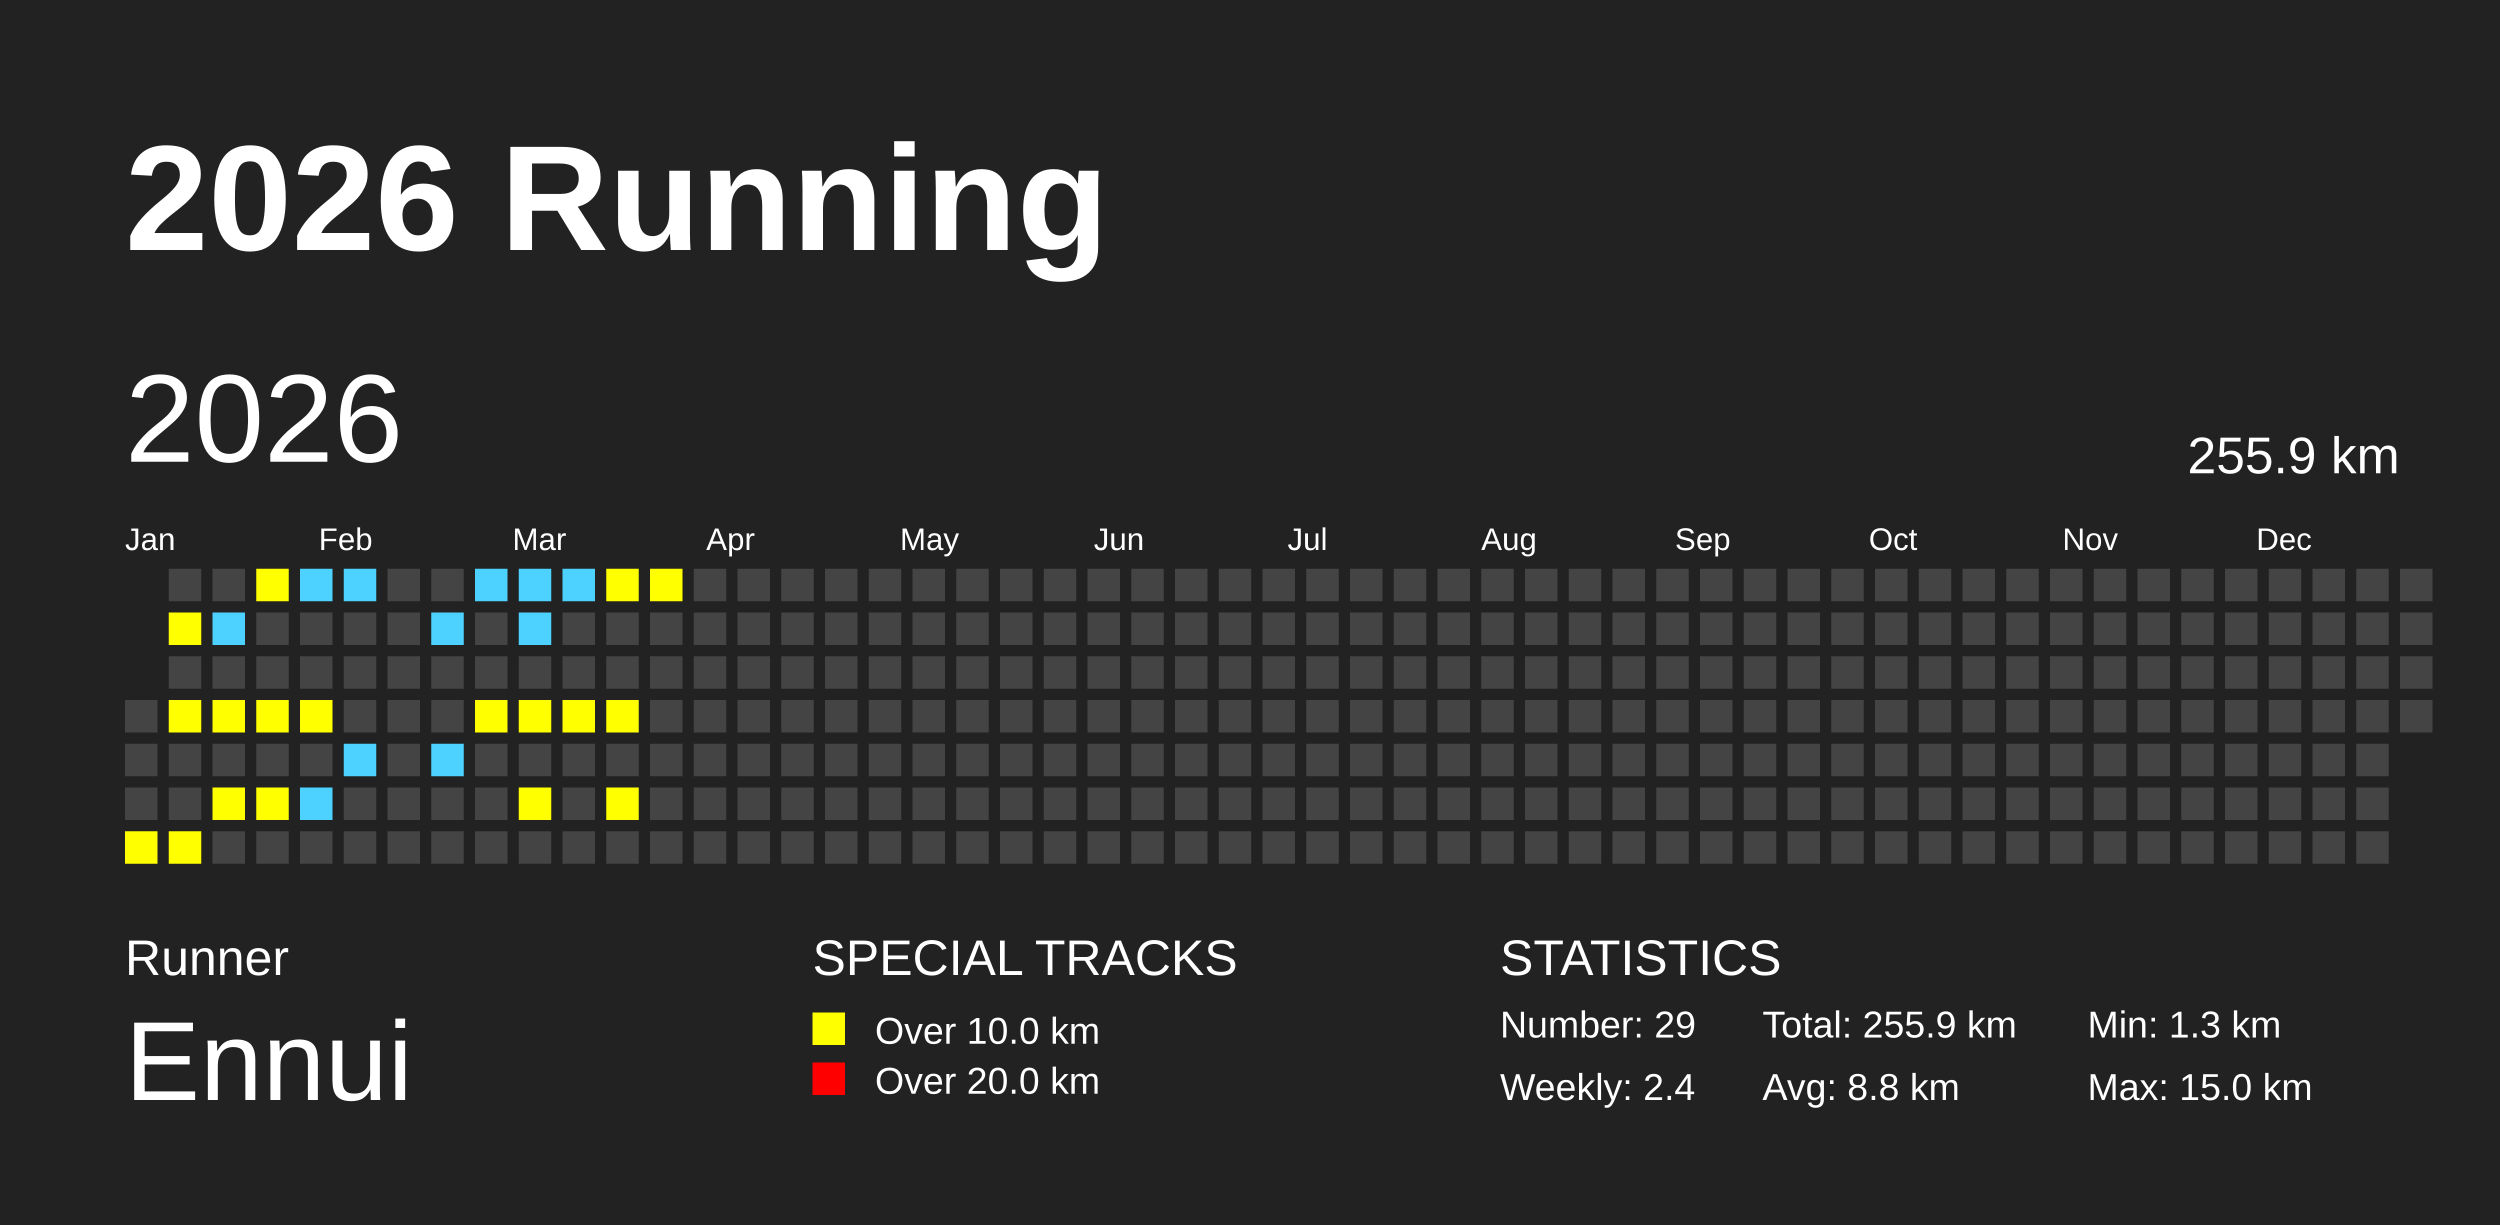
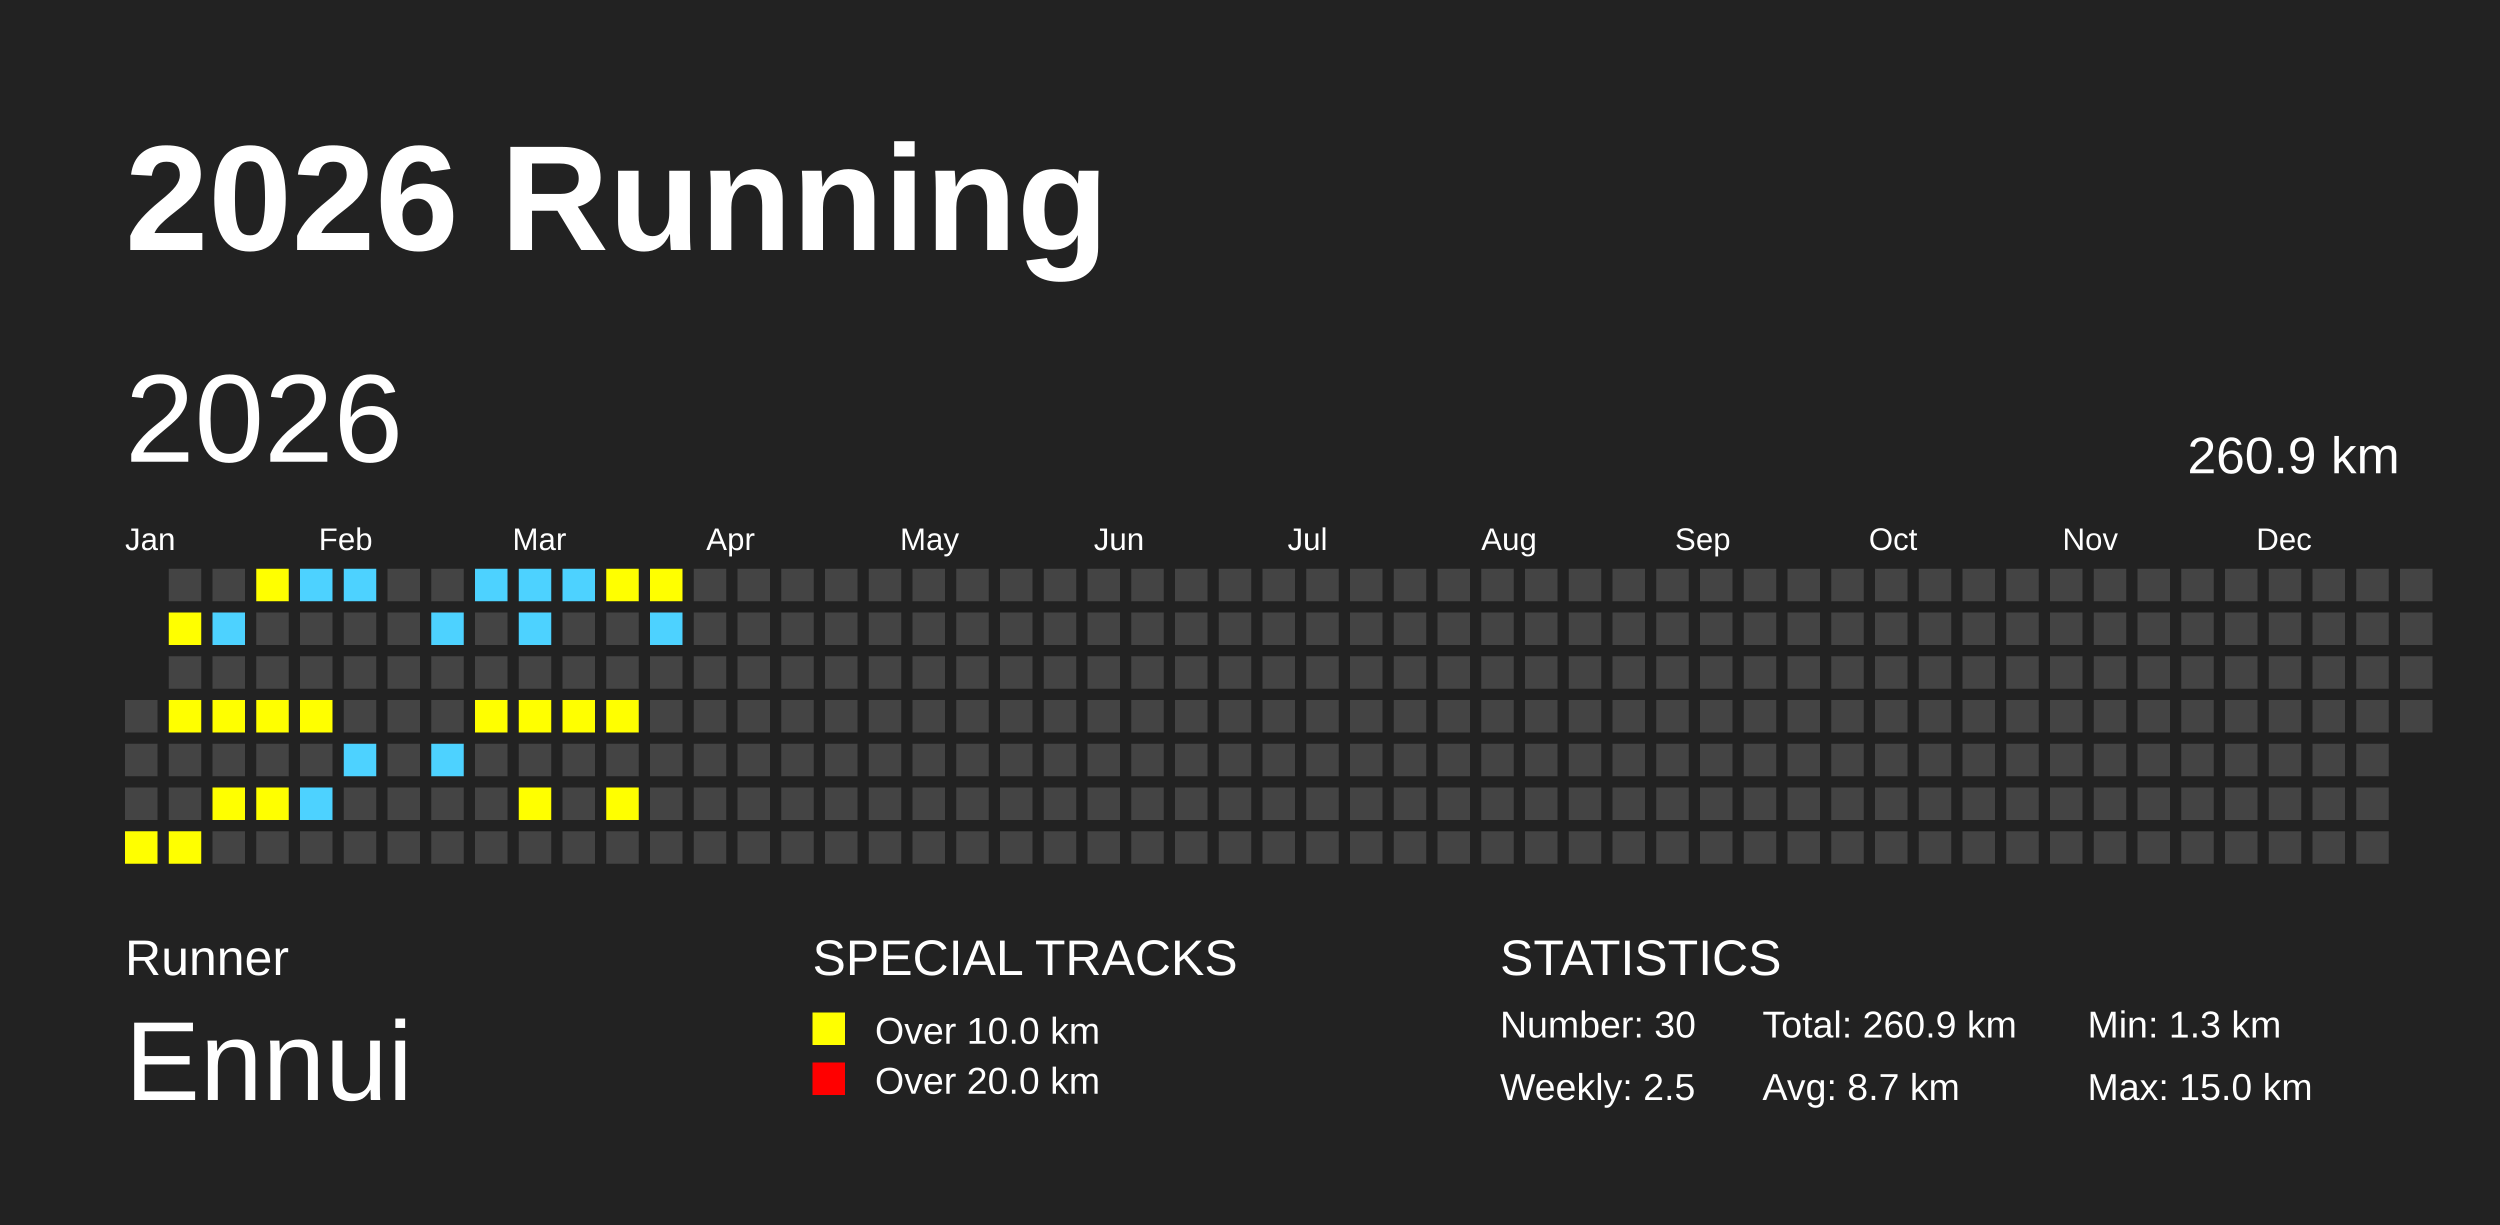
<svg xmlns="http://www.w3.org/2000/svg" baseProfile="full" height="98mm" version="1.1" viewBox="0,0,200,98" width="200mm">
  <defs />
  <rect fill="#222222" height="98" width="200" x="0" y="0" />
  <text fill="#FFFFFF" style="font-size:12px; font-family:Arial; font-weight:bold;" x="10" y="20">2026 Running</text>
  <text fill="#FFFFFF" style="font-size:4px; font-family:Arial" x="10" y="78">Runner</text>
  <text fill="#FFFFFF" style="font-size:9px; font-family:Arial" x="10" y="88">Ennui</text>
  <text fill="#FFFFFF" style="font-size:4px; font-family:Arial" x="65" y="78">SPECIAL TRACKS</text>
  <rect fill="yellow" height="2.6" width="2.6" x="65" y="81" />
  <text fill="#FFFFFF" style="font-size:3px; font-family:Arial" x="70" y="83.5">Over 10.0 km</text>
  <rect fill="red" height="2.6" width="2.6" x="65" y="85" />
  <text fill="#FFFFFF" style="font-size:3px; font-family:Arial" x="70" y="87.5">Over 20.0 km</text>
  <text fill="#FFFFFF" style="font-size:4px; font-family:Arial" x="120" y="78">STATISTICS</text>
-   <text fill="#FFFFFF" style="font-size:3px; font-family:Arial" x="120" y="83">Number: 29</text>
-   <text fill="#FFFFFF" style="font-size:3px; font-family:Arial" x="120" y="88">Weekly: 2.4</text>
-   <text fill="#FFFFFF" style="font-size:3px; font-family:Arial" x="141" y="83">Total: 255.9 km</text>
-   <text fill="#FFFFFF" style="font-size:3px; font-family:Arial" x="141" y="88">Avg: 8.8 km</text>
+   <text fill="#FFFFFF" style="font-size:3px; font-family:Arial" x="120" y="83">Number: 30</text>
+   <text fill="#FFFFFF" style="font-size:3px; font-family:Arial" x="120" y="88">Weekly: 2.5</text>
+   <text fill="#FFFFFF" style="font-size:3px; font-family:Arial" x="141" y="83">Total: 260.9 km</text>
+   <text fill="#FFFFFF" style="font-size:3px; font-family:Arial" x="141" y="88">Avg: 8.7 km</text>
  <text fill="#FFFFFF" style="font-size:3px; font-family:Arial" x="167" y="83">Min: 1.3 km</text>
  <text fill="#FFFFFF" style="font-size:3px; font-family:Arial" x="167" y="88">Max: 15.0 km</text>
  <text dominant-baseline="hanging" fill="#FFFFFF" style="font-size:10.0px; font-family:Arial;" x="10" y="30">2026</text>
-   <text dominant-baseline="hanging" fill="#FFFFFF" style="font-size:4.125px; font-family:Arial;" x="175" y="35">255.9 km</text>
+   <text dominant-baseline="hanging" fill="#FFFFFF" style="font-size:4.125px; font-family:Arial;" x="175" y="35">260.9 km</text>
  <text fill="#FFFFFF" style="font-size:2.5px; font-family:Arial" x="10.0" y="44">Jan</text>
  <text fill="#FFFFFF" style="font-size:2.5px; font-family:Arial" x="25.5" y="44">Feb</text>
  <text fill="#FFFFFF" style="font-size:2.5px; font-family:Arial" x="41.0" y="44">Mar</text>
  <text fill="#FFFFFF" style="font-size:2.5px; font-family:Arial" x="56.5" y="44">Apr</text>
  <text fill="#FFFFFF" style="font-size:2.5px; font-family:Arial" x="72.0" y="44">May</text>
  <text fill="#FFFFFF" style="font-size:2.5px; font-family:Arial" x="87.5" y="44">Jun</text>
  <text fill="#FFFFFF" style="font-size:2.5px; font-family:Arial" x="103.0" y="44">Jul</text>
  <text fill="#FFFFFF" style="font-size:2.5px; font-family:Arial" x="118.5" y="44">Aug</text>
  <text fill="#FFFFFF" style="font-size:2.5px; font-family:Arial" x="134.0" y="44">Sep</text>
  <text fill="#FFFFFF" style="font-size:2.5px; font-family:Arial" x="149.5" y="44">Oct</text>
  <text fill="#FFFFFF" style="font-size:2.5px; font-family:Arial" x="165.0" y="44">Nov</text>
  <text fill="#FFFFFF" style="font-size:2.5px; font-family:Arial" x="180.5" y="44">Dec</text>
  <rect fill="#444444" height="2.6" width="2.6" x="10.0" y="56.0" />
  <rect fill="#444444" height="2.6" width="2.6" x="10.0" y="59.5" />
  <rect fill="#444444" height="2.6" width="2.6" x="10.0" y="63.0" />
  <rect fill="yellow" height="2.6" width="2.6" x="10.0" y="66.5" />
  <rect fill="#444444" height="2.6" width="2.6" x="13.5" y="45.5" />
  <rect fill="yellow" height="2.6" width="2.6" x="13.5" y="49.0" />
  <rect fill="#444444" height="2.6" width="2.6" x="13.5" y="52.5" />
  <rect fill="yellow" height="2.6" width="2.6" x="13.5" y="56.0" />
  <rect fill="#444444" height="2.6" width="2.6" x="13.5" y="59.5" />
  <rect fill="#444444" height="2.6" width="2.6" x="13.5" y="63.0" />
  <rect fill="yellow" height="2.6" width="2.6" x="13.5" y="66.5" />
  <rect fill="#444444" height="2.6" width="2.6" x="17.0" y="45.5" />
  <rect fill="#4DD2FF" height="2.6" width="2.6" x="17.0" y="49.0" />
  <rect fill="#444444" height="2.6" width="2.6" x="17.0" y="52.5" />
  <rect fill="yellow" height="2.6" width="2.6" x="17.0" y="56.0" />
  <rect fill="#444444" height="2.6" width="2.6" x="17.0" y="59.5" />
  <rect fill="yellow" height="2.6" width="2.6" x="17.0" y="63.0" />
  <rect fill="#444444" height="2.6" width="2.6" x="17.0" y="66.5" />
  <rect fill="yellow" height="2.6" width="2.6" x="20.5" y="45.5" />
  <rect fill="#444444" height="2.6" width="2.6" x="20.5" y="49.0" />
  <rect fill="#444444" height="2.6" width="2.6" x="20.5" y="52.5" />
  <rect fill="yellow" height="2.6" width="2.6" x="20.5" y="56.0" />
  <rect fill="#444444" height="2.6" width="2.6" x="20.5" y="59.5" />
  <rect fill="yellow" height="2.6" width="2.6" x="20.5" y="63.0" />
  <rect fill="#444444" height="2.6" width="2.6" x="20.5" y="66.5" />
  <rect fill="#4DD2FF" height="2.6" width="2.6" x="24.0" y="45.5" />
  <rect fill="#444444" height="2.6" width="2.6" x="24.0" y="49.0" />
  <rect fill="#444444" height="2.6" width="2.6" x="24.0" y="52.5" />
  <rect fill="yellow" height="2.6" width="2.6" x="24.0" y="56.0" />
  <rect fill="#444444" height="2.6" width="2.6" x="24.0" y="59.5" />
  <rect fill="#4DD2FF" height="2.6" width="2.6" x="24.0" y="63.0" />
  <rect fill="#444444" height="2.6" width="2.6" x="24.0" y="66.5" />
  <rect fill="#4DD2FF" height="2.6" width="2.6" x="27.5" y="45.5" />
  <rect fill="#444444" height="2.6" width="2.6" x="27.5" y="49.0" />
  <rect fill="#444444" height="2.6" width="2.6" x="27.5" y="52.5" />
  <rect fill="#444444" height="2.6" width="2.6" x="27.5" y="56.0" />
  <rect fill="#4DD2FF" height="2.6" width="2.6" x="27.5" y="59.5" />
  <rect fill="#444444" height="2.6" width="2.6" x="27.5" y="63.0" />
  <rect fill="#444444" height="2.6" width="2.6" x="27.5" y="66.5" />
  <rect fill="#444444" height="2.6" width="2.6" x="31.0" y="45.5" />
  <rect fill="#444444" height="2.6" width="2.6" x="31.0" y="49.0" />
  <rect fill="#444444" height="2.6" width="2.6" x="31.0" y="52.5" />
  <rect fill="#444444" height="2.6" width="2.6" x="31.0" y="56.0" />
  <rect fill="#444444" height="2.6" width="2.6" x="31.0" y="59.5" />
  <rect fill="#444444" height="2.6" width="2.6" x="31.0" y="63.0" />
  <rect fill="#444444" height="2.6" width="2.6" x="31.0" y="66.5" />
  <rect fill="#444444" height="2.6" width="2.6" x="34.5" y="45.5" />
  <rect fill="#4DD2FF" height="2.6" width="2.6" x="34.5" y="49.0" />
  <rect fill="#444444" height="2.6" width="2.6" x="34.5" y="52.5" />
  <rect fill="#444444" height="2.6" width="2.6" x="34.5" y="56.0" />
  <rect fill="#4DD2FF" height="2.6" width="2.6" x="34.5" y="59.5" />
  <rect fill="#444444" height="2.6" width="2.6" x="34.5" y="63.0" />
  <rect fill="#444444" height="2.6" width="2.6" x="34.5" y="66.5" />
  <rect fill="#4DD2FF" height="2.6" width="2.6" x="38.0" y="45.5" />
  <rect fill="#444444" height="2.6" width="2.6" x="38.0" y="49.0" />
  <rect fill="#444444" height="2.6" width="2.6" x="38.0" y="52.5" />
  <rect fill="yellow" height="2.6" width="2.6" x="38.0" y="56.0" />
  <rect fill="#444444" height="2.6" width="2.6" x="38.0" y="59.5" />
  <rect fill="#444444" height="2.6" width="2.6" x="38.0" y="63.0" />
  <rect fill="#444444" height="2.6" width="2.6" x="38.0" y="66.5" />
  <rect fill="#4DD2FF" height="2.6" width="2.6" x="41.5" y="45.5" />
  <rect fill="#4DD2FF" height="2.6" width="2.6" x="41.5" y="49.0" />
  <rect fill="#444444" height="2.6" width="2.6" x="41.5" y="52.5" />
  <rect fill="yellow" height="2.6" width="2.6" x="41.5" y="56.0" />
  <rect fill="#444444" height="2.6" width="2.6" x="41.5" y="59.5" />
  <rect fill="yellow" height="2.6" width="2.6" x="41.5" y="63.0" />
  <rect fill="#444444" height="2.6" width="2.6" x="41.5" y="66.5" />
  <rect fill="#4DD2FF" height="2.6" width="2.6" x="45.0" y="45.5" />
  <rect fill="#444444" height="2.6" width="2.6" x="45.0" y="49.0" />
  <rect fill="#444444" height="2.6" width="2.6" x="45.0" y="52.5" />
  <rect fill="yellow" height="2.6" width="2.6" x="45.0" y="56.0" />
  <rect fill="#444444" height="2.6" width="2.6" x="45.0" y="59.5" />
  <rect fill="#444444" height="2.6" width="2.6" x="45.0" y="63.0" />
  <rect fill="#444444" height="2.6" width="2.6" x="45.0" y="66.5" />
  <rect fill="yellow" height="2.6" width="2.6" x="48.5" y="45.5" />
  <rect fill="#444444" height="2.6" width="2.6" x="48.5" y="49.0" />
  <rect fill="#444444" height="2.6" width="2.6" x="48.5" y="52.5" />
  <rect fill="yellow" height="2.6" width="2.6" x="48.5" y="56.0" />
  <rect fill="#444444" height="2.6" width="2.6" x="48.5" y="59.5" />
  <rect fill="yellow" height="2.6" width="2.6" x="48.5" y="63.0" />
  <rect fill="#444444" height="2.6" width="2.6" x="48.5" y="66.5" />
  <rect fill="yellow" height="2.6" width="2.6" x="52.0" y="45.5" />
-   <rect fill="#444444" height="2.6" width="2.6" x="52.0" y="49.0" />
+   <rect fill="#4DD2FF" height="2.6" width="2.6" x="52.0" y="49.0" />
  <rect fill="#444444" height="2.6" width="2.6" x="52.0" y="52.5" />
  <rect fill="#444444" height="2.6" width="2.6" x="52.0" y="56.0" />
  <rect fill="#444444" height="2.6" width="2.6" x="52.0" y="59.5" />
  <rect fill="#444444" height="2.6" width="2.6" x="52.0" y="63.0" />
  <rect fill="#444444" height="2.6" width="2.6" x="52.0" y="66.5" />
  <rect fill="#444444" height="2.6" width="2.6" x="55.5" y="45.5" />
  <rect fill="#444444" height="2.6" width="2.6" x="55.5" y="49.0" />
  <rect fill="#444444" height="2.6" width="2.6" x="55.5" y="52.5" />
  <rect fill="#444444" height="2.6" width="2.6" x="55.5" y="56.0" />
  <rect fill="#444444" height="2.6" width="2.6" x="55.5" y="59.5" />
  <rect fill="#444444" height="2.6" width="2.6" x="55.5" y="63.0" />
  <rect fill="#444444" height="2.6" width="2.6" x="55.5" y="66.5" />
  <rect fill="#444444" height="2.6" width="2.6" x="59.0" y="45.5" />
  <rect fill="#444444" height="2.6" width="2.6" x="59.0" y="49.0" />
  <rect fill="#444444" height="2.6" width="2.6" x="59.0" y="52.5" />
  <rect fill="#444444" height="2.6" width="2.6" x="59.0" y="56.0" />
  <rect fill="#444444" height="2.6" width="2.6" x="59.0" y="59.5" />
  <rect fill="#444444" height="2.6" width="2.6" x="59.0" y="63.0" />
  <rect fill="#444444" height="2.6" width="2.6" x="59.0" y="66.5" />
  <rect fill="#444444" height="2.6" width="2.6" x="62.5" y="45.5" />
  <rect fill="#444444" height="2.6" width="2.6" x="62.5" y="49.0" />
  <rect fill="#444444" height="2.6" width="2.6" x="62.5" y="52.5" />
  <rect fill="#444444" height="2.6" width="2.6" x="62.5" y="56.0" />
  <rect fill="#444444" height="2.6" width="2.6" x="62.5" y="59.5" />
  <rect fill="#444444" height="2.6" width="2.6" x="62.5" y="63.0" />
  <rect fill="#444444" height="2.6" width="2.6" x="62.5" y="66.5" />
  <rect fill="#444444" height="2.6" width="2.6" x="66.0" y="45.5" />
  <rect fill="#444444" height="2.6" width="2.6" x="66.0" y="49.0" />
  <rect fill="#444444" height="2.6" width="2.6" x="66.0" y="52.5" />
  <rect fill="#444444" height="2.6" width="2.6" x="66.0" y="56.0" />
  <rect fill="#444444" height="2.6" width="2.6" x="66.0" y="59.5" />
  <rect fill="#444444" height="2.6" width="2.6" x="66.0" y="63.0" />
  <rect fill="#444444" height="2.6" width="2.6" x="66.0" y="66.5" />
  <rect fill="#444444" height="2.6" width="2.6" x="69.5" y="45.5" />
  <rect fill="#444444" height="2.6" width="2.6" x="69.5" y="49.0" />
  <rect fill="#444444" height="2.6" width="2.6" x="69.5" y="52.5" />
  <rect fill="#444444" height="2.6" width="2.6" x="69.5" y="56.0" />
  <rect fill="#444444" height="2.6" width="2.6" x="69.5" y="59.5" />
  <rect fill="#444444" height="2.6" width="2.6" x="69.5" y="63.0" />
  <rect fill="#444444" height="2.6" width="2.6" x="69.5" y="66.5" />
  <rect fill="#444444" height="2.6" width="2.6" x="73.0" y="45.5" />
  <rect fill="#444444" height="2.6" width="2.6" x="73.0" y="49.0" />
  <rect fill="#444444" height="2.6" width="2.6" x="73.0" y="52.5" />
  <rect fill="#444444" height="2.6" width="2.6" x="73.0" y="56.0" />
  <rect fill="#444444" height="2.6" width="2.6" x="73.0" y="59.5" />
  <rect fill="#444444" height="2.6" width="2.6" x="73.0" y="63.0" />
  <rect fill="#444444" height="2.6" width="2.6" x="73.0" y="66.5" />
  <rect fill="#444444" height="2.6" width="2.6" x="76.5" y="45.5" />
  <rect fill="#444444" height="2.6" width="2.6" x="76.5" y="49.0" />
  <rect fill="#444444" height="2.6" width="2.6" x="76.5" y="52.5" />
  <rect fill="#444444" height="2.6" width="2.6" x="76.5" y="56.0" />
  <rect fill="#444444" height="2.6" width="2.6" x="76.5" y="59.5" />
  <rect fill="#444444" height="2.6" width="2.6" x="76.5" y="63.0" />
  <rect fill="#444444" height="2.6" width="2.6" x="76.5" y="66.5" />
  <rect fill="#444444" height="2.6" width="2.6" x="80.0" y="45.5" />
  <rect fill="#444444" height="2.6" width="2.6" x="80.0" y="49.0" />
  <rect fill="#444444" height="2.6" width="2.6" x="80.0" y="52.5" />
  <rect fill="#444444" height="2.6" width="2.6" x="80.0" y="56.0" />
  <rect fill="#444444" height="2.6" width="2.6" x="80.0" y="59.5" />
  <rect fill="#444444" height="2.6" width="2.6" x="80.0" y="63.0" />
  <rect fill="#444444" height="2.6" width="2.6" x="80.0" y="66.5" />
  <rect fill="#444444" height="2.6" width="2.6" x="83.5" y="45.5" />
  <rect fill="#444444" height="2.6" width="2.6" x="83.5" y="49.0" />
  <rect fill="#444444" height="2.6" width="2.6" x="83.5" y="52.5" />
  <rect fill="#444444" height="2.6" width="2.6" x="83.5" y="56.0" />
  <rect fill="#444444" height="2.6" width="2.6" x="83.5" y="59.5" />
  <rect fill="#444444" height="2.6" width="2.6" x="83.5" y="63.0" />
  <rect fill="#444444" height="2.6" width="2.6" x="83.5" y="66.5" />
  <rect fill="#444444" height="2.6" width="2.6" x="87.0" y="45.5" />
  <rect fill="#444444" height="2.6" width="2.6" x="87.0" y="49.0" />
  <rect fill="#444444" height="2.6" width="2.6" x="87.0" y="52.5" />
  <rect fill="#444444" height="2.6" width="2.6" x="87.0" y="56.0" />
  <rect fill="#444444" height="2.6" width="2.6" x="87.0" y="59.5" />
  <rect fill="#444444" height="2.6" width="2.6" x="87.0" y="63.0" />
  <rect fill="#444444" height="2.6" width="2.6" x="87.0" y="66.5" />
  <rect fill="#444444" height="2.6" width="2.6" x="90.5" y="45.5" />
  <rect fill="#444444" height="2.6" width="2.6" x="90.5" y="49.0" />
  <rect fill="#444444" height="2.6" width="2.6" x="90.5" y="52.5" />
  <rect fill="#444444" height="2.6" width="2.6" x="90.5" y="56.0" />
  <rect fill="#444444" height="2.6" width="2.6" x="90.5" y="59.5" />
  <rect fill="#444444" height="2.6" width="2.6" x="90.5" y="63.0" />
  <rect fill="#444444" height="2.6" width="2.6" x="90.5" y="66.5" />
  <rect fill="#444444" height="2.6" width="2.6" x="94.0" y="45.5" />
  <rect fill="#444444" height="2.6" width="2.6" x="94.0" y="49.0" />
  <rect fill="#444444" height="2.6" width="2.6" x="94.0" y="52.5" />
  <rect fill="#444444" height="2.6" width="2.6" x="94.0" y="56.0" />
  <rect fill="#444444" height="2.6" width="2.6" x="94.0" y="59.5" />
  <rect fill="#444444" height="2.6" width="2.6" x="94.0" y="63.0" />
  <rect fill="#444444" height="2.6" width="2.6" x="94.0" y="66.5" />
  <rect fill="#444444" height="2.6" width="2.6" x="97.5" y="45.5" />
  <rect fill="#444444" height="2.6" width="2.6" x="97.5" y="49.0" />
  <rect fill="#444444" height="2.6" width="2.6" x="97.5" y="52.5" />
  <rect fill="#444444" height="2.6" width="2.6" x="97.5" y="56.0" />
  <rect fill="#444444" height="2.6" width="2.6" x="97.5" y="59.5" />
  <rect fill="#444444" height="2.6" width="2.6" x="97.5" y="63.0" />
  <rect fill="#444444" height="2.6" width="2.6" x="97.5" y="66.5" />
  <rect fill="#444444" height="2.6" width="2.6" x="101.0" y="45.5" />
  <rect fill="#444444" height="2.6" width="2.6" x="101.0" y="49.0" />
  <rect fill="#444444" height="2.6" width="2.6" x="101.0" y="52.5" />
  <rect fill="#444444" height="2.6" width="2.6" x="101.0" y="56.0" />
  <rect fill="#444444" height="2.6" width="2.6" x="101.0" y="59.5" />
  <rect fill="#444444" height="2.6" width="2.6" x="101.0" y="63.0" />
  <rect fill="#444444" height="2.6" width="2.6" x="101.0" y="66.5" />
  <rect fill="#444444" height="2.6" width="2.6" x="104.5" y="45.5" />
  <rect fill="#444444" height="2.6" width="2.6" x="104.5" y="49.0" />
  <rect fill="#444444" height="2.6" width="2.6" x="104.5" y="52.5" />
  <rect fill="#444444" height="2.6" width="2.6" x="104.5" y="56.0" />
  <rect fill="#444444" height="2.6" width="2.6" x="104.5" y="59.5" />
  <rect fill="#444444" height="2.6" width="2.6" x="104.5" y="63.0" />
  <rect fill="#444444" height="2.6" width="2.6" x="104.5" y="66.5" />
  <rect fill="#444444" height="2.6" width="2.6" x="108.0" y="45.5" />
  <rect fill="#444444" height="2.6" width="2.6" x="108.0" y="49.0" />
  <rect fill="#444444" height="2.6" width="2.6" x="108.0" y="52.5" />
  <rect fill="#444444" height="2.6" width="2.6" x="108.0" y="56.0" />
  <rect fill="#444444" height="2.6" width="2.6" x="108.0" y="59.5" />
  <rect fill="#444444" height="2.6" width="2.6" x="108.0" y="63.0" />
  <rect fill="#444444" height="2.6" width="2.6" x="108.0" y="66.5" />
  <rect fill="#444444" height="2.6" width="2.6" x="111.5" y="45.5" />
  <rect fill="#444444" height="2.6" width="2.6" x="111.5" y="49.0" />
  <rect fill="#444444" height="2.6" width="2.6" x="111.5" y="52.5" />
  <rect fill="#444444" height="2.6" width="2.6" x="111.5" y="56.0" />
  <rect fill="#444444" height="2.6" width="2.6" x="111.5" y="59.5" />
  <rect fill="#444444" height="2.6" width="2.6" x="111.5" y="63.0" />
  <rect fill="#444444" height="2.6" width="2.6" x="111.5" y="66.5" />
  <rect fill="#444444" height="2.6" width="2.6" x="115.0" y="45.5" />
  <rect fill="#444444" height="2.6" width="2.6" x="115.0" y="49.0" />
  <rect fill="#444444" height="2.6" width="2.6" x="115.0" y="52.5" />
  <rect fill="#444444" height="2.6" width="2.6" x="115.0" y="56.0" />
  <rect fill="#444444" height="2.6" width="2.6" x="115.0" y="59.5" />
  <rect fill="#444444" height="2.6" width="2.6" x="115.0" y="63.0" />
  <rect fill="#444444" height="2.6" width="2.6" x="115.0" y="66.5" />
  <rect fill="#444444" height="2.6" width="2.6" x="118.5" y="45.5" />
  <rect fill="#444444" height="2.6" width="2.6" x="118.5" y="49.0" />
  <rect fill="#444444" height="2.6" width="2.6" x="118.5" y="52.5" />
  <rect fill="#444444" height="2.6" width="2.6" x="118.5" y="56.0" />
  <rect fill="#444444" height="2.6" width="2.6" x="118.5" y="59.5" />
  <rect fill="#444444" height="2.6" width="2.6" x="118.5" y="63.0" />
  <rect fill="#444444" height="2.6" width="2.6" x="118.5" y="66.5" />
  <rect fill="#444444" height="2.6" width="2.6" x="122.0" y="45.5" />
  <rect fill="#444444" height="2.6" width="2.6" x="122.0" y="49.0" />
  <rect fill="#444444" height="2.6" width="2.6" x="122.0" y="52.5" />
  <rect fill="#444444" height="2.6" width="2.6" x="122.0" y="56.0" />
  <rect fill="#444444" height="2.6" width="2.6" x="122.0" y="59.5" />
  <rect fill="#444444" height="2.6" width="2.6" x="122.0" y="63.0" />
  <rect fill="#444444" height="2.6" width="2.6" x="122.0" y="66.5" />
  <rect fill="#444444" height="2.6" width="2.6" x="125.5" y="45.5" />
  <rect fill="#444444" height="2.6" width="2.6" x="125.5" y="49.0" />
  <rect fill="#444444" height="2.6" width="2.6" x="125.5" y="52.5" />
  <rect fill="#444444" height="2.6" width="2.6" x="125.5" y="56.0" />
  <rect fill="#444444" height="2.6" width="2.6" x="125.5" y="59.5" />
  <rect fill="#444444" height="2.6" width="2.6" x="125.5" y="63.0" />
  <rect fill="#444444" height="2.6" width="2.6" x="125.5" y="66.5" />
  <rect fill="#444444" height="2.6" width="2.6" x="129.0" y="45.5" />
  <rect fill="#444444" height="2.6" width="2.6" x="129.0" y="49.0" />
  <rect fill="#444444" height="2.6" width="2.6" x="129.0" y="52.5" />
  <rect fill="#444444" height="2.6" width="2.6" x="129.0" y="56.0" />
  <rect fill="#444444" height="2.6" width="2.6" x="129.0" y="59.5" />
  <rect fill="#444444" height="2.6" width="2.6" x="129.0" y="63.0" />
  <rect fill="#444444" height="2.6" width="2.6" x="129.0" y="66.5" />
  <rect fill="#444444" height="2.6" width="2.6" x="132.5" y="45.5" />
  <rect fill="#444444" height="2.6" width="2.6" x="132.5" y="49.0" />
  <rect fill="#444444" height="2.6" width="2.6" x="132.5" y="52.5" />
  <rect fill="#444444" height="2.6" width="2.6" x="132.5" y="56.0" />
  <rect fill="#444444" height="2.6" width="2.6" x="132.5" y="59.5" />
  <rect fill="#444444" height="2.6" width="2.6" x="132.5" y="63.0" />
  <rect fill="#444444" height="2.6" width="2.6" x="132.5" y="66.5" />
  <rect fill="#444444" height="2.6" width="2.6" x="136.0" y="45.5" />
  <rect fill="#444444" height="2.6" width="2.6" x="136.0" y="49.0" />
  <rect fill="#444444" height="2.6" width="2.6" x="136.0" y="52.5" />
  <rect fill="#444444" height="2.6" width="2.6" x="136.0" y="56.0" />
  <rect fill="#444444" height="2.6" width="2.6" x="136.0" y="59.5" />
  <rect fill="#444444" height="2.6" width="2.6" x="136.0" y="63.0" />
  <rect fill="#444444" height="2.6" width="2.6" x="136.0" y="66.5" />
  <rect fill="#444444" height="2.6" width="2.6" x="139.5" y="45.5" />
  <rect fill="#444444" height="2.6" width="2.6" x="139.5" y="49.0" />
  <rect fill="#444444" height="2.6" width="2.6" x="139.5" y="52.5" />
  <rect fill="#444444" height="2.6" width="2.6" x="139.5" y="56.0" />
  <rect fill="#444444" height="2.6" width="2.6" x="139.5" y="59.5" />
  <rect fill="#444444" height="2.6" width="2.6" x="139.5" y="63.0" />
  <rect fill="#444444" height="2.6" width="2.6" x="139.5" y="66.5" />
  <rect fill="#444444" height="2.6" width="2.6" x="143.0" y="45.5" />
  <rect fill="#444444" height="2.6" width="2.6" x="143.0" y="49.0" />
  <rect fill="#444444" height="2.6" width="2.6" x="143.0" y="52.5" />
  <rect fill="#444444" height="2.6" width="2.6" x="143.0" y="56.0" />
  <rect fill="#444444" height="2.6" width="2.6" x="143.0" y="59.5" />
  <rect fill="#444444" height="2.6" width="2.6" x="143.0" y="63.0" />
  <rect fill="#444444" height="2.6" width="2.6" x="143.0" y="66.5" />
  <rect fill="#444444" height="2.6" width="2.6" x="146.5" y="45.5" />
  <rect fill="#444444" height="2.6" width="2.6" x="146.5" y="49.0" />
  <rect fill="#444444" height="2.6" width="2.6" x="146.5" y="52.5" />
  <rect fill="#444444" height="2.6" width="2.6" x="146.5" y="56.0" />
  <rect fill="#444444" height="2.6" width="2.6" x="146.5" y="59.5" />
  <rect fill="#444444" height="2.6" width="2.6" x="146.5" y="63.0" />
  <rect fill="#444444" height="2.6" width="2.6" x="146.5" y="66.5" />
  <rect fill="#444444" height="2.6" width="2.6" x="150.0" y="45.5" />
  <rect fill="#444444" height="2.6" width="2.6" x="150.0" y="49.0" />
  <rect fill="#444444" height="2.6" width="2.6" x="150.0" y="52.5" />
  <rect fill="#444444" height="2.6" width="2.6" x="150.0" y="56.0" />
  <rect fill="#444444" height="2.6" width="2.6" x="150.0" y="59.5" />
  <rect fill="#444444" height="2.6" width="2.6" x="150.0" y="63.0" />
  <rect fill="#444444" height="2.6" width="2.6" x="150.0" y="66.5" />
  <rect fill="#444444" height="2.6" width="2.6" x="153.5" y="45.5" />
  <rect fill="#444444" height="2.6" width="2.6" x="153.5" y="49.0" />
  <rect fill="#444444" height="2.6" width="2.6" x="153.5" y="52.5" />
  <rect fill="#444444" height="2.6" width="2.6" x="153.5" y="56.0" />
  <rect fill="#444444" height="2.6" width="2.6" x="153.5" y="59.5" />
  <rect fill="#444444" height="2.6" width="2.6" x="153.5" y="63.0" />
  <rect fill="#444444" height="2.6" width="2.6" x="153.5" y="66.5" />
  <rect fill="#444444" height="2.6" width="2.6" x="157.0" y="45.5" />
  <rect fill="#444444" height="2.6" width="2.6" x="157.0" y="49.0" />
  <rect fill="#444444" height="2.6" width="2.6" x="157.0" y="52.5" />
  <rect fill="#444444" height="2.6" width="2.6" x="157.0" y="56.0" />
  <rect fill="#444444" height="2.6" width="2.6" x="157.0" y="59.5" />
  <rect fill="#444444" height="2.6" width="2.6" x="157.0" y="63.0" />
  <rect fill="#444444" height="2.6" width="2.6" x="157.0" y="66.5" />
  <rect fill="#444444" height="2.6" width="2.6" x="160.5" y="45.5" />
  <rect fill="#444444" height="2.6" width="2.6" x="160.5" y="49.0" />
  <rect fill="#444444" height="2.6" width="2.6" x="160.5" y="52.5" />
  <rect fill="#444444" height="2.6" width="2.6" x="160.5" y="56.0" />
  <rect fill="#444444" height="2.6" width="2.6" x="160.5" y="59.5" />
  <rect fill="#444444" height="2.6" width="2.6" x="160.5" y="63.0" />
  <rect fill="#444444" height="2.6" width="2.6" x="160.5" y="66.5" />
  <rect fill="#444444" height="2.6" width="2.6" x="164.0" y="45.5" />
  <rect fill="#444444" height="2.6" width="2.6" x="164.0" y="49.0" />
  <rect fill="#444444" height="2.6" width="2.6" x="164.0" y="52.5" />
  <rect fill="#444444" height="2.6" width="2.6" x="164.0" y="56.0" />
  <rect fill="#444444" height="2.6" width="2.6" x="164.0" y="59.5" />
  <rect fill="#444444" height="2.6" width="2.6" x="164.0" y="63.0" />
  <rect fill="#444444" height="2.6" width="2.6" x="164.0" y="66.5" />
  <rect fill="#444444" height="2.6" width="2.6" x="167.5" y="45.5" />
  <rect fill="#444444" height="2.6" width="2.6" x="167.5" y="49.0" />
  <rect fill="#444444" height="2.6" width="2.6" x="167.5" y="52.5" />
  <rect fill="#444444" height="2.6" width="2.6" x="167.5" y="56.0" />
  <rect fill="#444444" height="2.6" width="2.6" x="167.5" y="59.5" />
  <rect fill="#444444" height="2.6" width="2.6" x="167.5" y="63.0" />
  <rect fill="#444444" height="2.6" width="2.6" x="167.5" y="66.5" />
  <rect fill="#444444" height="2.6" width="2.6" x="171.0" y="45.5" />
  <rect fill="#444444" height="2.6" width="2.6" x="171.0" y="49.0" />
  <rect fill="#444444" height="2.6" width="2.6" x="171.0" y="52.5" />
  <rect fill="#444444" height="2.6" width="2.6" x="171.0" y="56.0" />
  <rect fill="#444444" height="2.6" width="2.6" x="171.0" y="59.5" />
  <rect fill="#444444" height="2.6" width="2.6" x="171.0" y="63.0" />
  <rect fill="#444444" height="2.6" width="2.6" x="171.0" y="66.5" />
  <rect fill="#444444" height="2.6" width="2.6" x="174.5" y="45.5" />
  <rect fill="#444444" height="2.6" width="2.6" x="174.5" y="49.0" />
  <rect fill="#444444" height="2.6" width="2.6" x="174.5" y="52.5" />
  <rect fill="#444444" height="2.6" width="2.6" x="174.5" y="56.0" />
  <rect fill="#444444" height="2.6" width="2.6" x="174.5" y="59.5" />
  <rect fill="#444444" height="2.6" width="2.6" x="174.5" y="63.0" />
  <rect fill="#444444" height="2.6" width="2.6" x="174.5" y="66.5" />
  <rect fill="#444444" height="2.6" width="2.6" x="178.0" y="45.5" />
  <rect fill="#444444" height="2.6" width="2.6" x="178.0" y="49.0" />
  <rect fill="#444444" height="2.6" width="2.6" x="178.0" y="52.5" />
  <rect fill="#444444" height="2.6" width="2.6" x="178.0" y="56.0" />
  <rect fill="#444444" height="2.6" width="2.6" x="178.0" y="59.5" />
  <rect fill="#444444" height="2.6" width="2.6" x="178.0" y="63.0" />
  <rect fill="#444444" height="2.6" width="2.6" x="178.0" y="66.5" />
  <rect fill="#444444" height="2.6" width="2.6" x="181.5" y="45.5" />
  <rect fill="#444444" height="2.6" width="2.6" x="181.5" y="49.0" />
  <rect fill="#444444" height="2.6" width="2.6" x="181.5" y="52.5" />
  <rect fill="#444444" height="2.6" width="2.6" x="181.5" y="56.0" />
  <rect fill="#444444" height="2.6" width="2.6" x="181.5" y="59.5" />
  <rect fill="#444444" height="2.6" width="2.6" x="181.5" y="63.0" />
  <rect fill="#444444" height="2.6" width="2.6" x="181.5" y="66.5" />
  <rect fill="#444444" height="2.6" width="2.6" x="185.0" y="45.5" />
  <rect fill="#444444" height="2.6" width="2.6" x="185.0" y="49.0" />
  <rect fill="#444444" height="2.6" width="2.6" x="185.0" y="52.5" />
  <rect fill="#444444" height="2.6" width="2.6" x="185.0" y="56.0" />
  <rect fill="#444444" height="2.6" width="2.6" x="185.0" y="59.5" />
  <rect fill="#444444" height="2.6" width="2.6" x="185.0" y="63.0" />
  <rect fill="#444444" height="2.6" width="2.6" x="185.0" y="66.5" />
  <rect fill="#444444" height="2.6" width="2.6" x="188.5" y="45.5" />
  <rect fill="#444444" height="2.6" width="2.6" x="188.5" y="49.0" />
  <rect fill="#444444" height="2.6" width="2.6" x="188.5" y="52.5" />
  <rect fill="#444444" height="2.6" width="2.6" x="188.5" y="56.0" />
  <rect fill="#444444" height="2.6" width="2.6" x="188.5" y="59.5" />
  <rect fill="#444444" height="2.6" width="2.6" x="188.5" y="63.0" />
  <rect fill="#444444" height="2.6" width="2.6" x="188.5" y="66.5" />
  <rect fill="#444444" height="2.6" width="2.6" x="192.0" y="45.5" />
  <rect fill="#444444" height="2.6" width="2.6" x="192.0" y="49.0" />
  <rect fill="#444444" height="2.6" width="2.6" x="192.0" y="52.5" />
  <rect fill="#444444" height="2.6" width="2.6" x="192.0" y="56.0" />
</svg>
